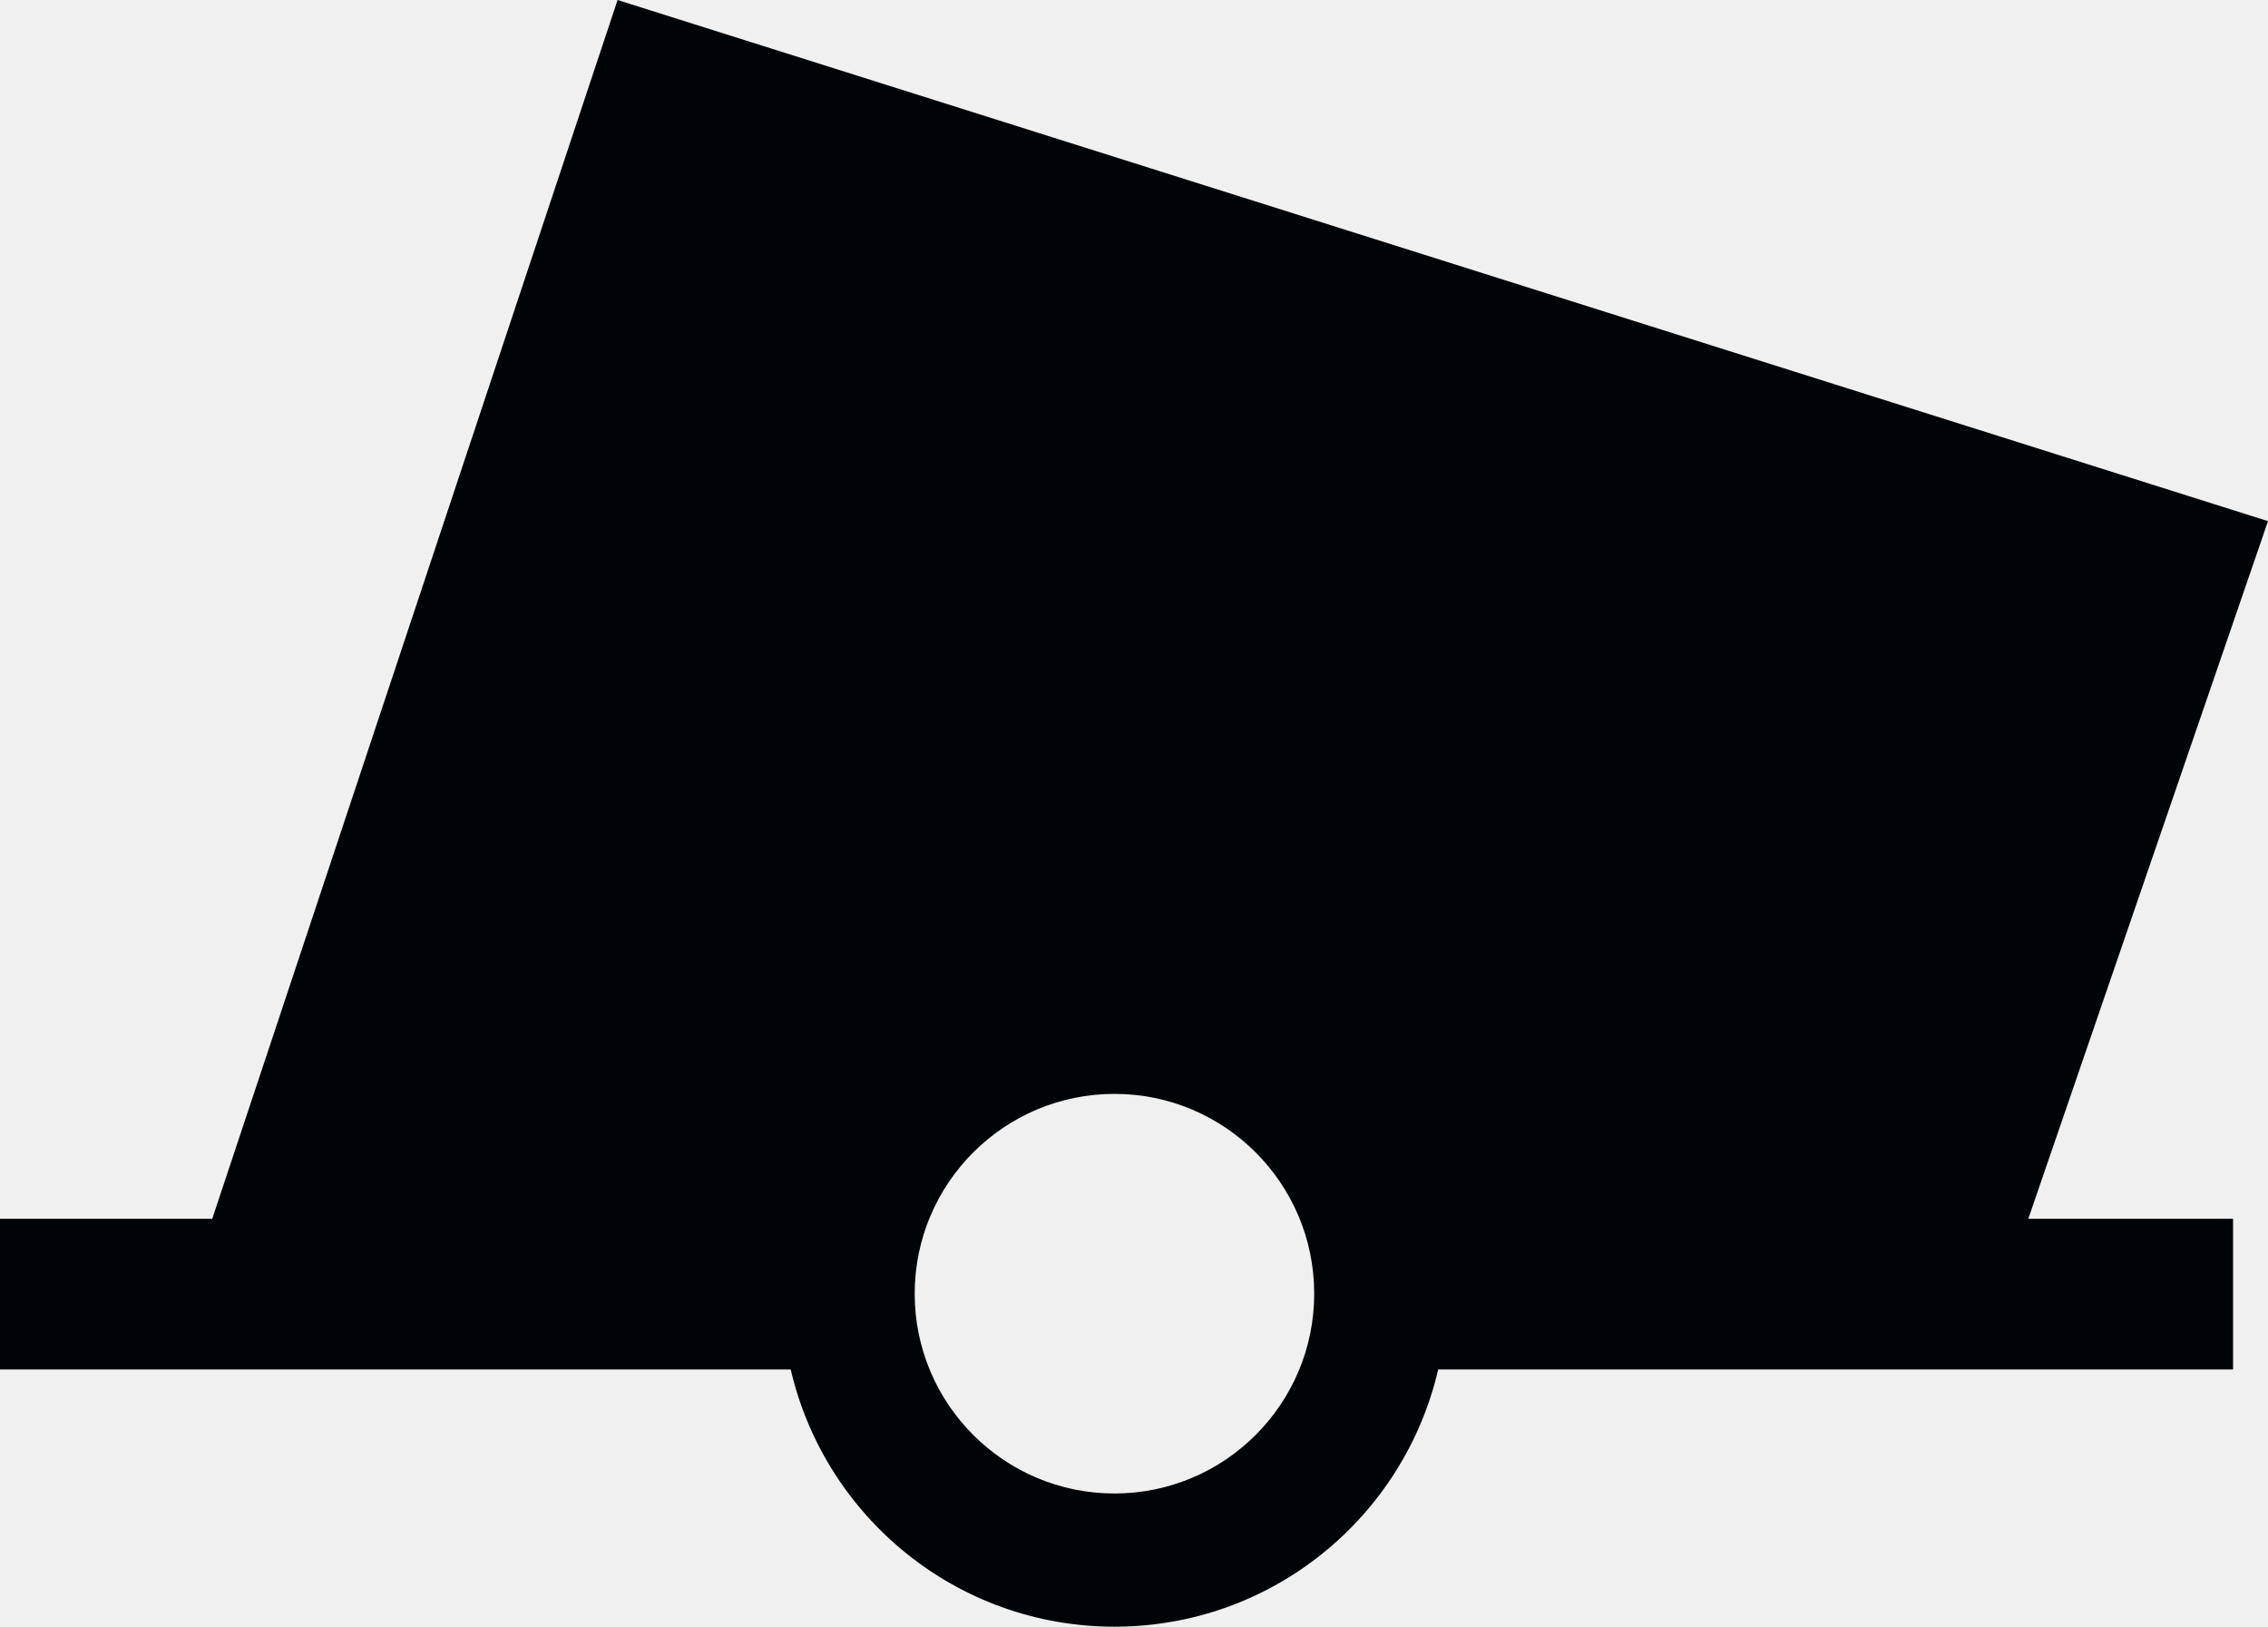
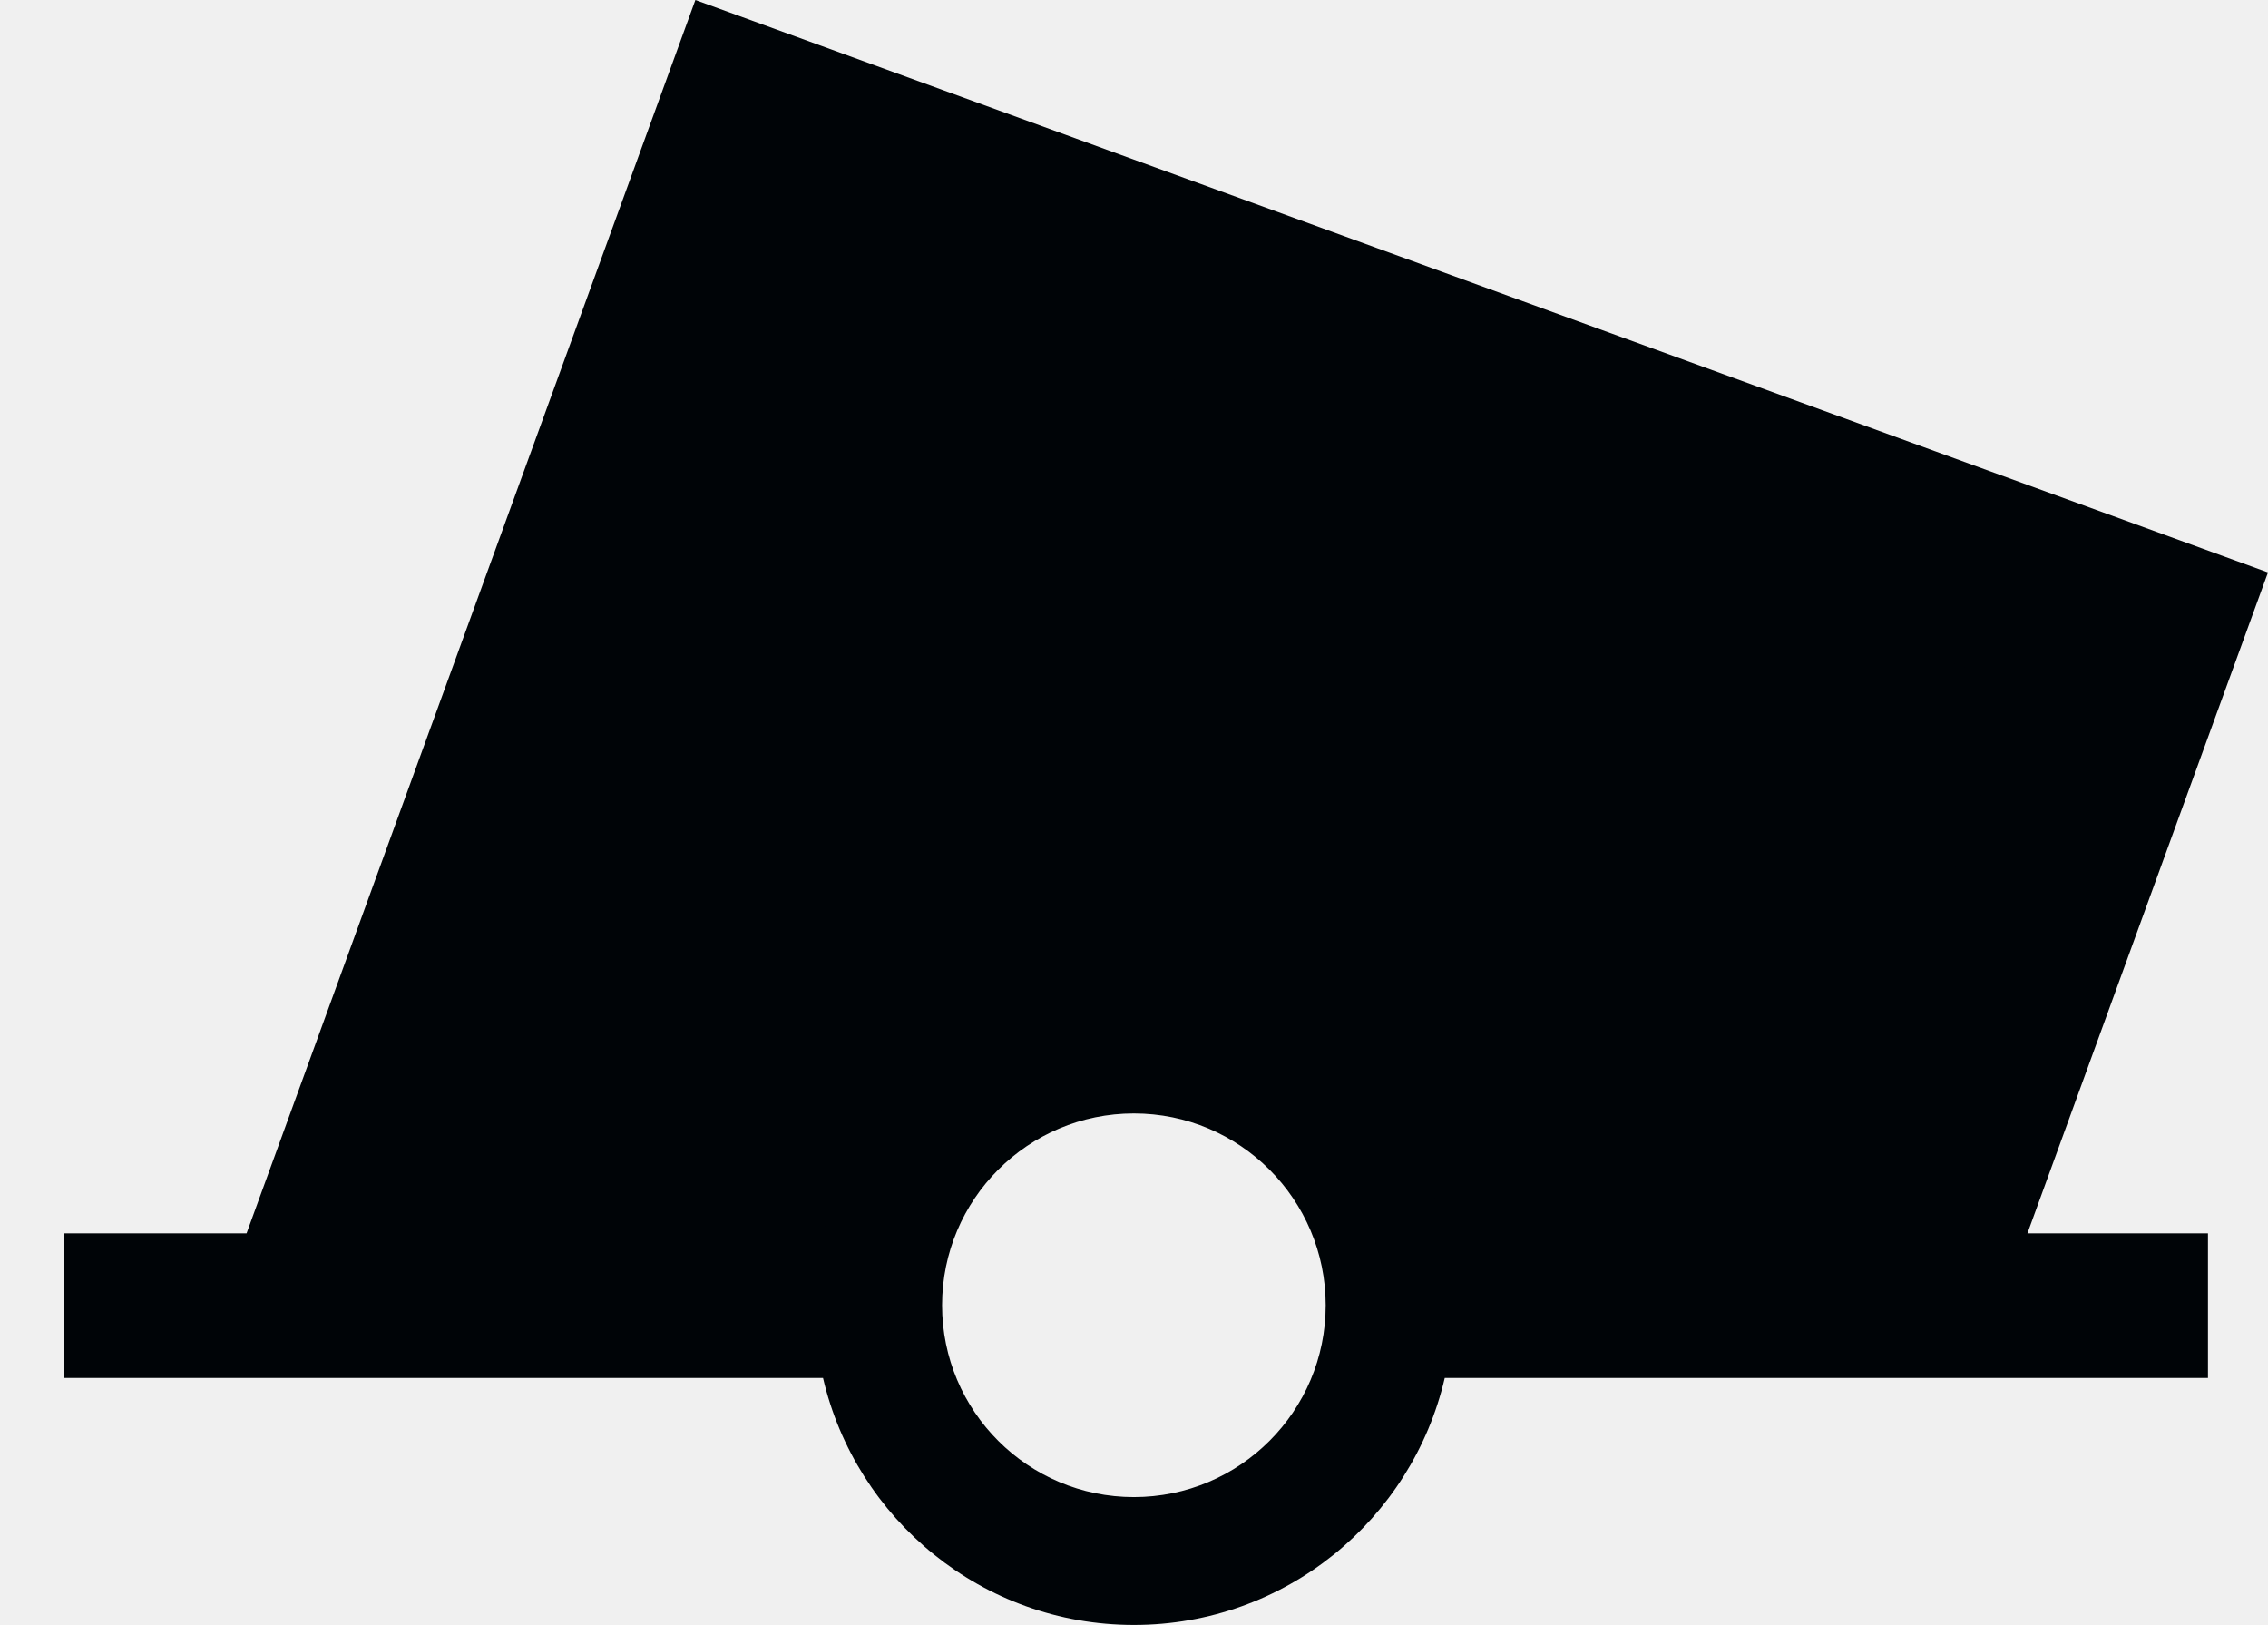
- <svg xmlns="http://www.w3.org/2000/svg" version="1.0" width="85.156" height="61.062" id="svg2">
+ <svg xmlns="http://www.w3.org/2000/svg" version="1.0" width="23.465mm" height="16.81mm" id="svg2">
  <defs id="defs4" />
-   <path d="M 23.188,0 L 7.969,45.75 L 0,45.75 L 0,51.406 L 29.688,51.406 C 30.975,56.939 35.921,61.062 41.844,61.062 C 47.769,61.062 52.715,56.942 54,51.406 L 83.844,51.406 L 83.844,51.344 L 83.844,45.75 L 76.156,45.75 L 85.156,19.562 L 23.188,0 z M 41.844,41.062 C 45.984,41.062 49.344,44.422 49.344,48.562 C 49.344,52.703 45.984,56.062 41.844,56.062 C 37.704,56.062 34.344,52.703 34.344,48.562 C 34.344,44.422 37.704,41.062 41.844,41.062 z " id="path90440" style="fill:#000407;fill-opacity:1;fill-rule:evenodd;stroke:none" />
+   <path id="path_fill_v12" style="fill:#ffffff;fill-opacity:0;stroke:none" d="m 29.975,5.76 -15.512,42.619 8.07,2.938 11.439,-0.197 0.941,-3.973 4.635,-5.404 4.84,-0.24 0.623,-0.145 0.242,0.102 2.068,-0.102 5.402,3.965 1.729,5.715 L 73.875,50.902 83.248,25.15 Z" />
+   <path id="path_fill_v6" style="fill:#ffffff;fill-opacity:0;stroke:none" d="m 56.611,15.455 -9.43,25.91 0.141,-0.008 5.402,3.965 1.729,5.715 L 73.875,50.902 83.248,25.15 Z" />
+   <path id="path_fill_h12" style="fill:#000407" d="m 29.975,5.76 -15.512,42.619 8.07,2.938 11.439,-0.197 0.941,-3.973 4.635,-5.404 7.773,-0.385 5.402,3.965 1.729,5.715 L 73.875,50.902 83.248,25.15 Z" />
+   <path id="path_fill_h9" style="fill:#ffffff;fill-opacity:0;stroke:none" d="M 29.975,5.76 83.249,25.15 74.2,50.011 20.926,30.621 Z" />
+   <path id="path_fill_h8" style="fill:#ffffff;fill-opacity:0;stroke:none" d="M 29.975,5.76 83.249,25.15 74.2,50.011 20.926,30.621 Z" />
+   <path id="path_fill_h6" style="fill:#ffffff;fill-opacity:0;stroke:none" d="M 29.975,5.76 83.249,25.15 76.863,42.695 23.589,23.305 Z" />
+   <path id="path_fill_h4" style="fill:#ffffff;fill-opacity:0;stroke:none" d="M 29.975,5.76 83.249,25.15 78.194,39.037 24.92,19.647 Z" />
+   <path id="path_fill_h3" style="fill:#ffffff;fill-opacity:0;stroke:none" d="M 29.975,5.76 83.249,25.15 79.526,35.379 26.252,15.988 Z" />
+   <path id="path_stroke" style="fill:#000407;fill-opacity:1;stroke:none" d="M 27.192,0 9.642,48.221 H 2.495 v 5.656 H 32.183 c 1.287,5.533 6.233,9.656 12.156,9.656 5.925,0 10.871,-4.121 12.156,-9.656 h 29.844 v -0.062 -5.594 h -7.059 l 9.406,-25.84 z m 4.518,9.688 47.289,17.211 -7.762,21.322 H 56.495 c -1.285,-5.536 -6.231,-9.656 -12.156,-9.656 -5.923,1e-5 -10.869,4.123 -12.156,9.656 H 17.687 Z m 12.629,33.846 c 4.14,0 7.5,3.36 7.5,7.5 0,4.14 -3.36,7.5 -7.5,7.5 -4.14,0 -7.5,-3.36 -7.5,-7.5 0,-4.14 3.36,-7.5 7.5,-7.5 z" />
</svg>
